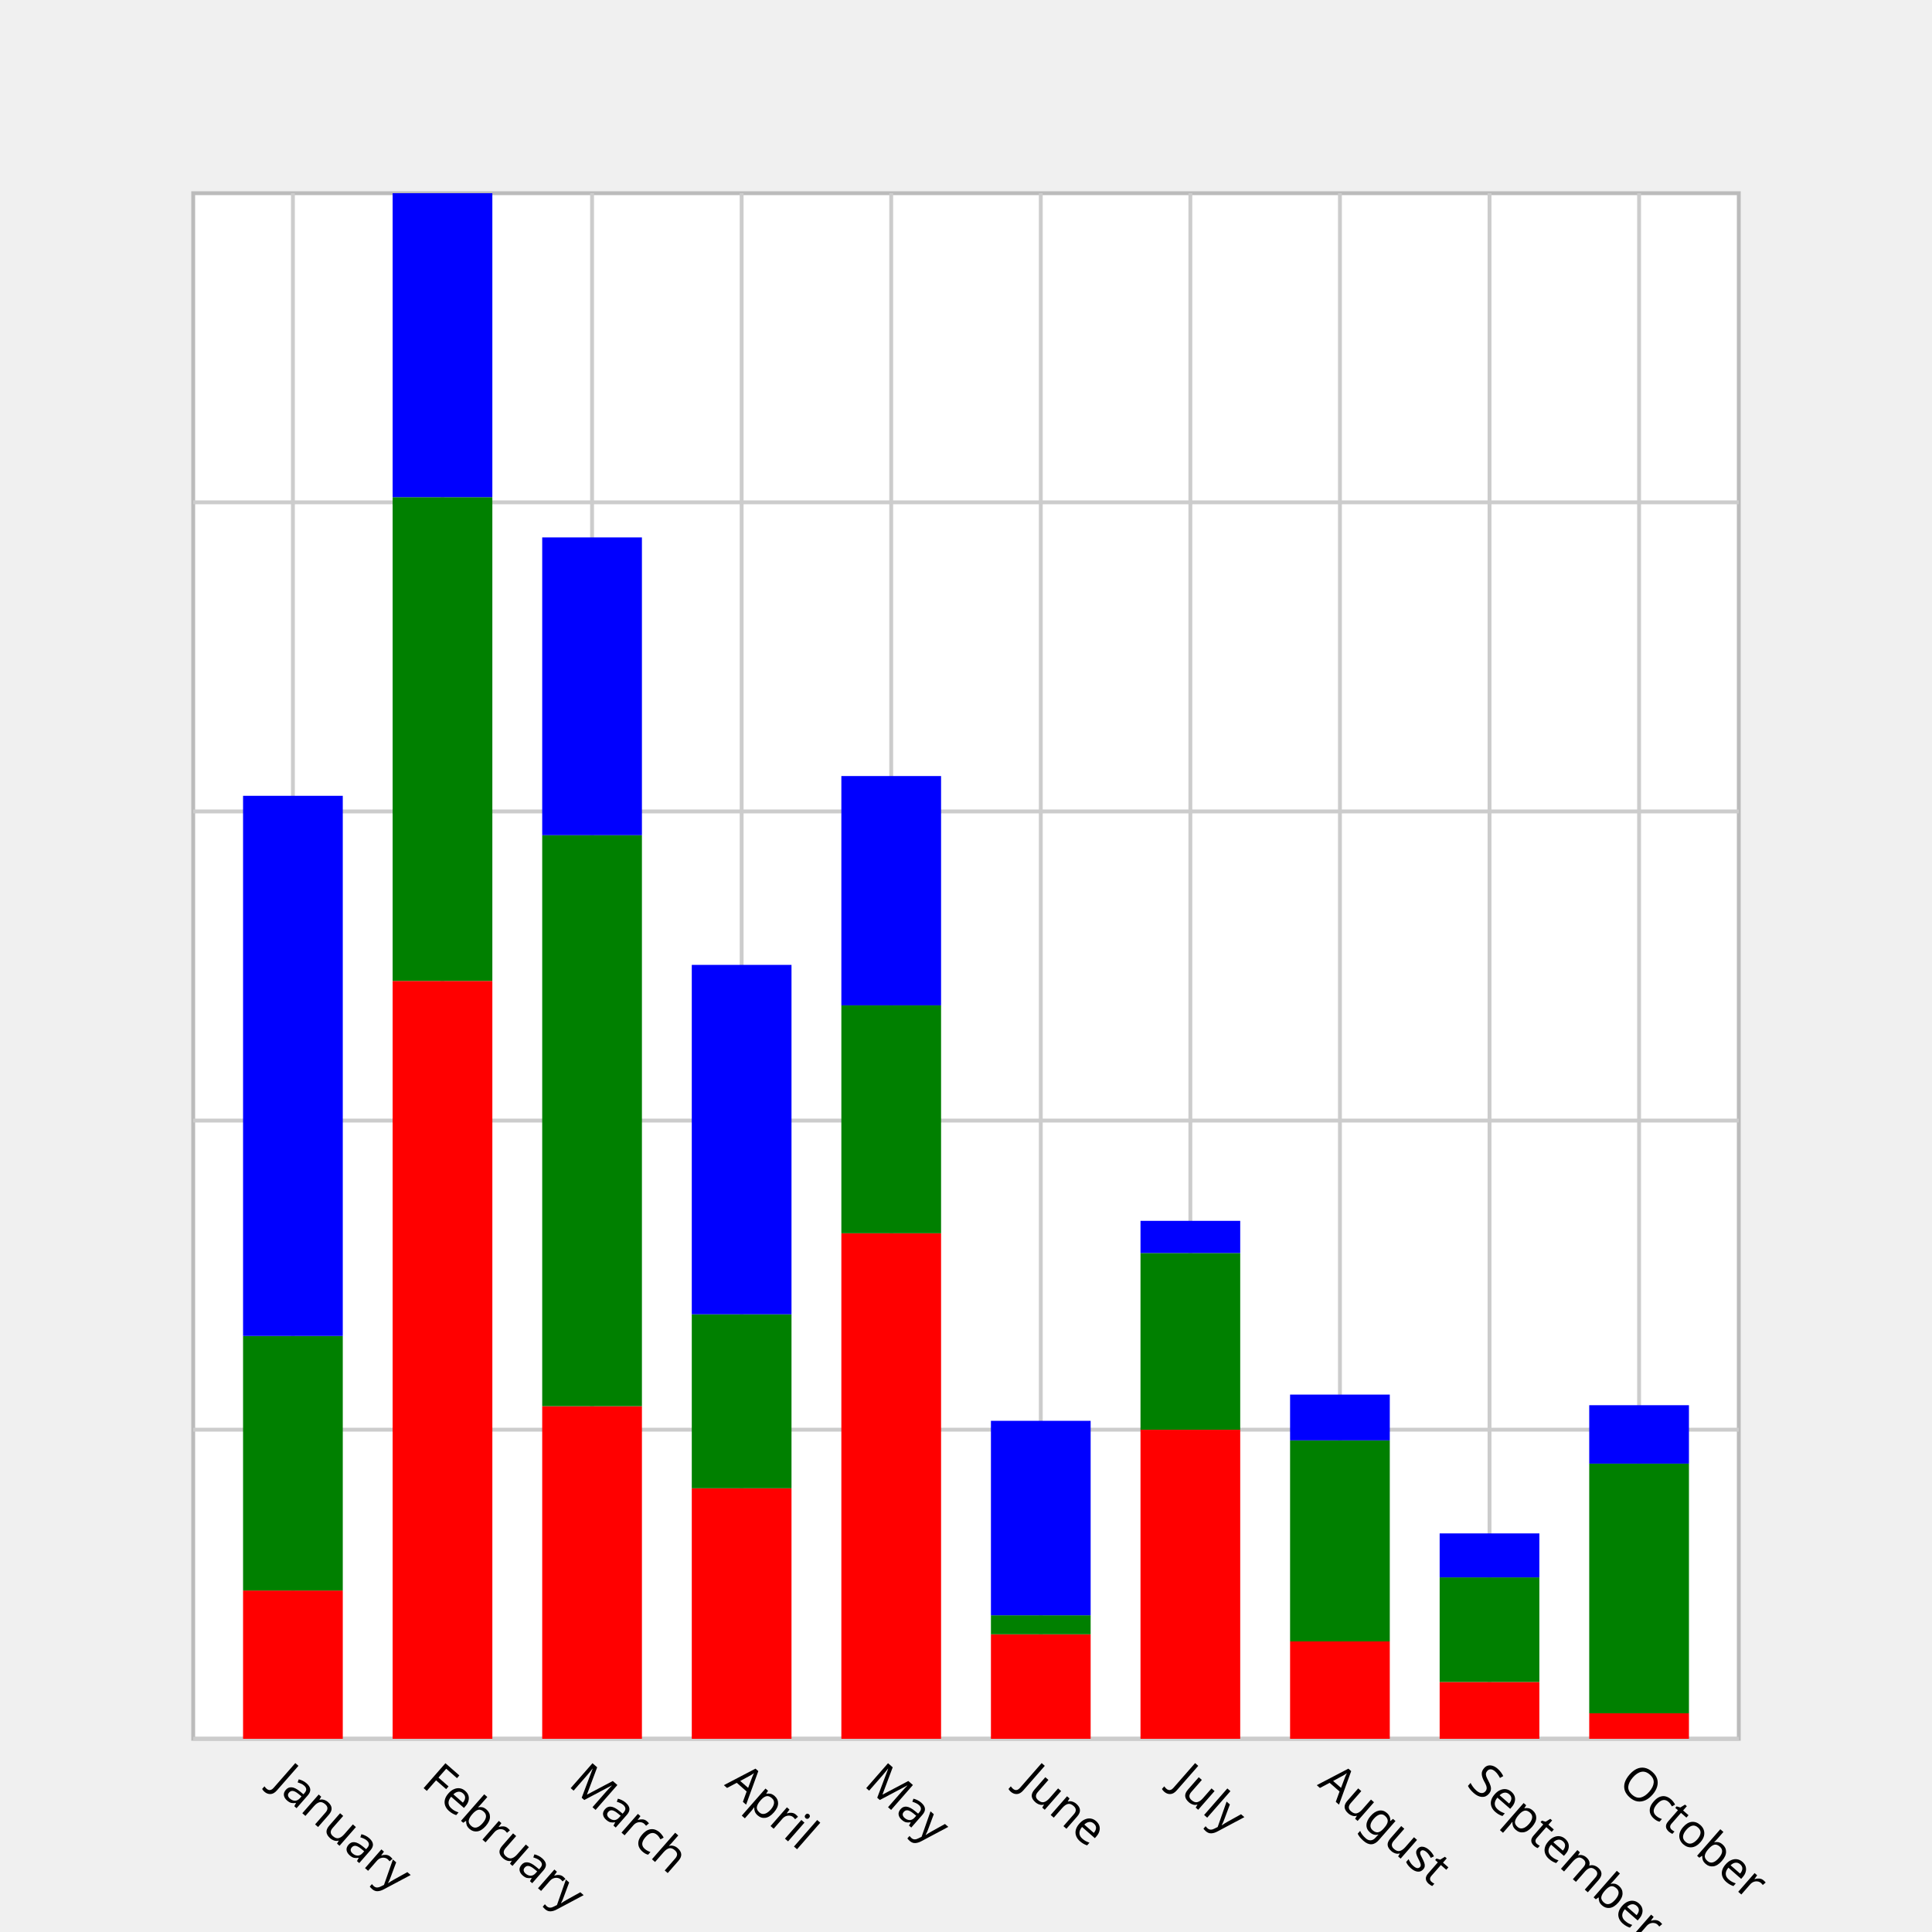
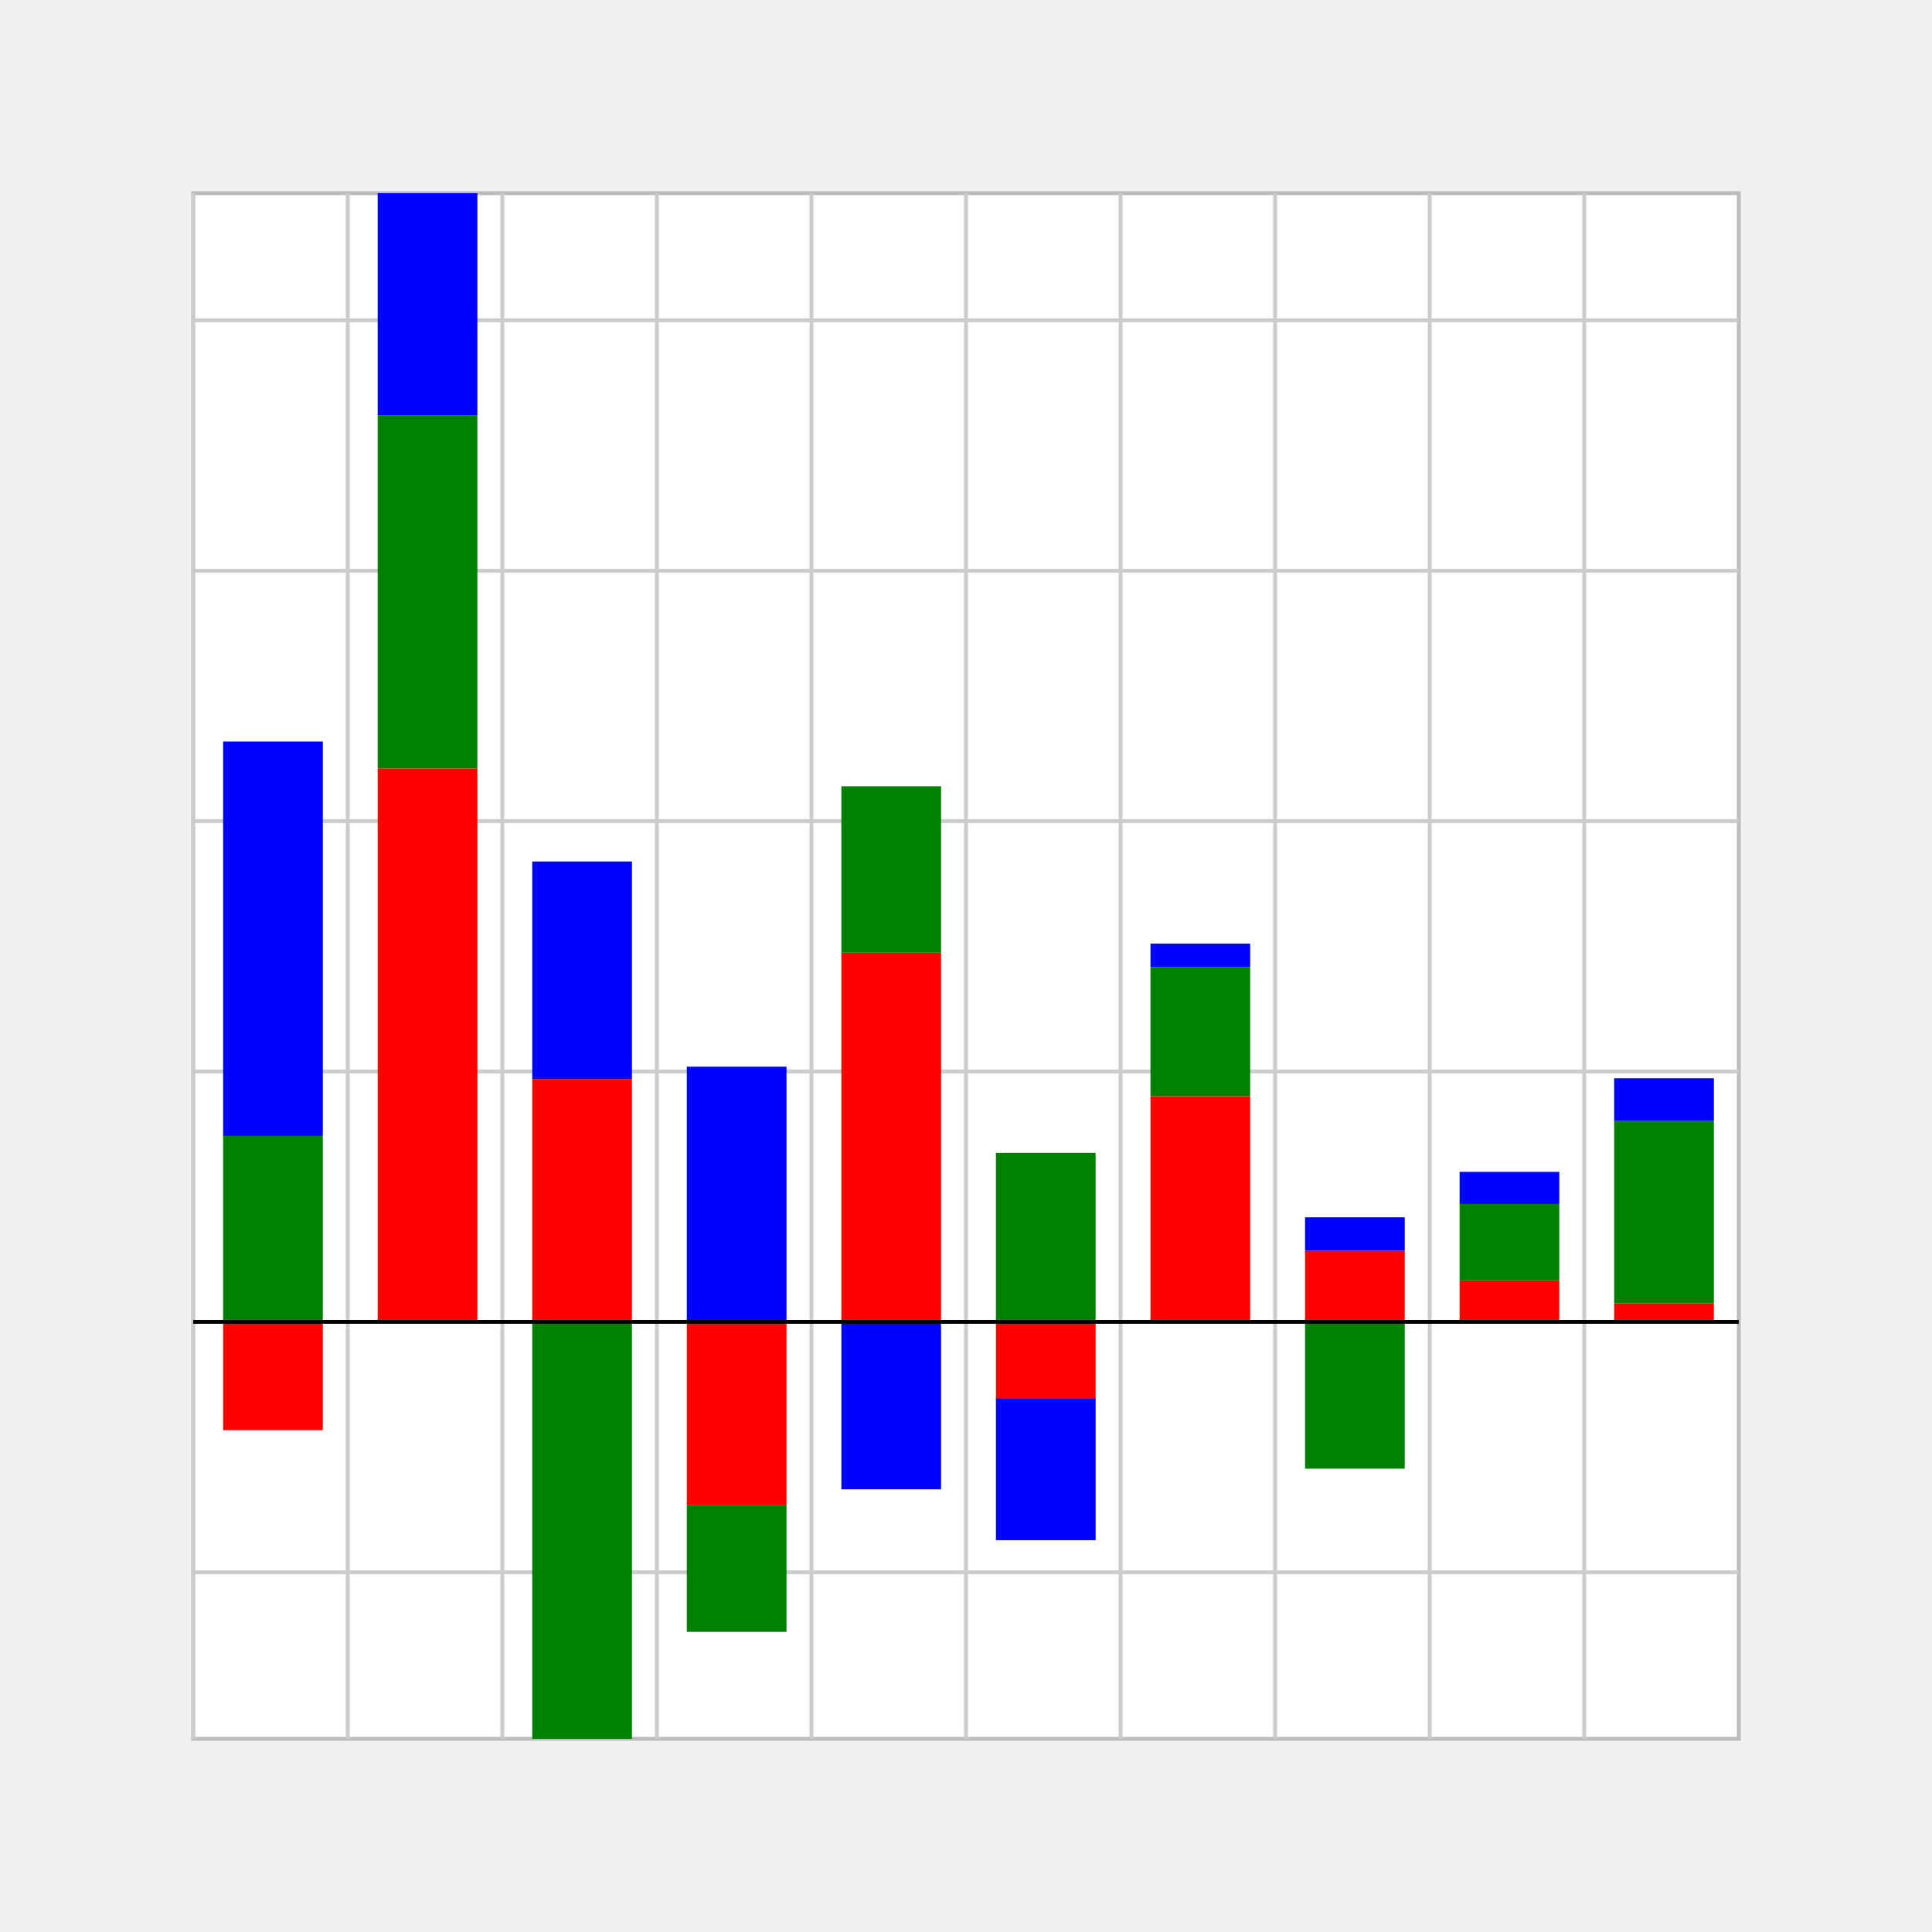
<svg xmlns="http://www.w3.org/2000/svg" width="500" height="500" viewBox="0 0 500 500">
  <g class="plot">
-     <rect fill="white" stroke="#bbb" x="50.0" y="50.0" width="400.0" height="400.0" />
+     <path d="M50.0 50.0 h400.0 v400.0 h-400.0 v-400.0Z" fill="white" stroke="#bbb" />
    <g x1="50.0" y1="50.0" transform="translate(50.0, 50.0)" class="plot-grid">
-       <g stroke="#ccc">
-         <line x1="25.806" x2="25.806" y1="0" y2="400.0" />
-         <line x1="64.516" x2="64.516" y1="0" y2="400.0" />
-         <line x1="103.226" x2="103.226" y1="0" y2="400.0" />
-         <line x1="141.935" x2="141.935" y1="0" y2="400.0" />
-         <line x1="180.645" x2="180.645" y1="0" y2="400.0" />
-         <line x1="219.355" x2="219.355" y1="0" y2="400.0" />
-         <line x1="258.065" x2="258.065" y1="0" y2="400.0" />
-         <line x1="296.774" x2="296.774" y1="0" y2="400.0" />
-         <line x1="335.484" x2="335.484" y1="0" y2="400.0" />
-         <line x1="374.194" x2="374.194" y1="0" y2="400.0" />
-       </g>
-       <g stroke="#ccc">
-         <line x1="0" x2="400.0" y1="80.0" y2="80.0" />
-         <line x1="0" x2="400.0" y1="160.0" y2="160.0" />
-         <line x1="0" x2="400.0" y1="240.0" y2="240.0" />
-         <line x1="0" x2="400.0" y1="320.0" y2="320.0" />
-         <line x1="0" x2="400.0" y1="400.0" y2="400.0" />
-       </g>
+       <path stroke="#ccc" d="M0.0 0 v400.0z M40.0 0 v400.0z M80.0 0 v400.0z M120.0 0 v400.0z M160.0 0 v400.0z M200.0 0 v400.0z M240.0 0 v400.0z M280.0 0 v400.0z M320.0 0 v400.0z M360.0 0 v400.0z M0 227.297 h400.0z M0 162.497 h400.0z M0 97.697 h400.0z M0 32.897 h400.0z M0 356.897 h400.0z" />
    </g>
  </g>
-   <g transform="translate(-50.0, -50.0)">
-     <g transform="rotate(180, 250.0, 250.0)" fill="red">
-       <rect x="12.903" y="0" height="6.597" width="25.806" />
-       <rect x="51.613" y="0" height="14.705" width="25.806" />
-       <rect x="90.323" y="0" height="25.204" width="25.806" />
-       <rect x="129.032" y="0" height="79.984" width="25.806" />
-       <rect x="167.742" y="0" height="27.046" width="25.806" />
-       <rect x="206.452" y="0" height="130.832" width="25.806" />
-       <rect x="245.161" y="0" height="64.839" width="25.806" />
-       <rect x="283.871" y="0" height="86.085" width="25.806" />
-       <rect x="322.581" y="0" height="196.138" width="25.806" />
-       <rect x="361.29" y="0" height="38.37" width="25.806" />
-     </g>
-     <g transform="rotate(180, 250.0, 250.0)" fill="green">
-       <rect x="12.903" y="6.597" height="64.619" width="25.806" />
-       <rect x="51.613" y="14.705" height="27.073" width="25.806" />
-       <rect x="90.323" y="25.204" height="52.031" width="25.806" />
-       <rect x="129.032" y="79.984" height="45.736" width="25.806" />
-       <rect x="167.742" y="27.046" height="4.92" width="25.806" />
-       <rect x="206.452" y="130.832" height="58.984" width="25.806" />
-       <rect x="245.161" y="64.839" height="45.022" width="25.806" />
-       <rect x="283.871" y="86.085" height="147.763" width="25.806" />
-       <rect x="322.581" y="196.138" height="125.198" width="25.806" />
-       <rect x="361.29" y="38.37" height="65.883" width="25.806" />
-     </g>
-     <g transform="rotate(180, 250.0, 250.0)" fill="blue">
-       <rect x="12.903" y="71.216" height="15.117" width="25.806" />
-       <rect x="51.613" y="41.778" height="11.379" width="25.806" />
-       <rect x="90.323" y="77.235" height="11.846" width="25.806" />
-       <rect x="129.032" y="125.72" height="8.328" width="25.806" />
-       <rect x="167.742" y="31.966" height="50.326" width="25.806" />
-       <rect x="206.452" y="189.817" height="59.342" width="25.806" />
-       <rect x="245.161" y="109.861" height="90.428" width="25.806" />
-       <rect x="283.871" y="233.849" height="77.07" width="25.806" />
-       <rect x="322.581" y="321.336" height="78.664" width="25.806" />
-       <rect x="361.29" y="104.253" height="139.792" width="25.806" />
-     </g>
+   <g transform="rotate(180, 250.0, 250.0) translate(50.0, 157.9031)">
+     <path d="M6.452 0.0 h25.806 v4.817 h-25.806 v-4.817Z M46.452 0.0 h25.806 v10.738 h-25.806 v-10.738Z M86.452 0.0 h25.806 v18.405 h-25.806 v-18.405Z M126.452 0.0 h25.806 v58.407 h-25.806 v-58.407Z M166.452 0.0 h25.806 v-19.75 h-25.806 v19.75Z M206.452 0.0 h25.806 v95.539 h-25.806 v-95.539Z M246.452 0.0 h25.806 v-47.348 h-25.806 v47.348Z M286.452 0.0 h25.806 v62.863 h-25.806 v-62.863Z M326.452 0.0 h25.806 v143.228 h-25.806 v-143.228Z M366.452 0.0 h25.806 v-28.019 h-25.806 v28.019Z" fill="red" />
+     <path d="M6.452 4.817 h25.806 v47.188 h-25.806 v-47.188Z M46.452 10.738 h25.806 v19.77 h-25.806 v-19.77Z M86.452 0.0 h25.806 v-37.995 h-25.806 v37.995Z M126.452 58.407 h25.806 v33.399 h-25.806 v-33.399Z M166.452 0.0 h25.806 v43.735 h-25.806 v-43.735Z M206.452 95.539 h25.806 v43.073 h-25.806 v-43.073Z M246.452 -47.348 h25.806 v-32.877 h-25.806 v32.877Z M286.452 0.0 h25.806 v-107.903 h-25.806 v107.903Z M326.452 143.228 h25.806 v91.425 h-25.806 v-91.425Z M366.452 0.0 h25.806 v48.111 h-25.806 v-48.111Z" fill="green" />
+     <path d="M6.452 52.005 h25.806 v11.039 h-25.806 v-11.039Z M46.452 30.508 h25.806 v8.309 h-25.806 v-8.309Z M86.452 18.405 h25.806 v8.651 h-25.806 v-8.651Z M126.452 91.806 h25.806 v6.082 h-25.806 v-6.082Z M166.452 -19.75 h25.806 v-36.75 h-25.806 v36.75Z M206.452 0.0 h25.806 v-43.334 h-25.806 v43.334Z M246.452 0.0 h25.806 v66.034 h-25.806 v-66.034Z M286.452 62.863 h25.806 v56.28 h-25.806 v-56.28Z M326.452 234.653 h25.806 v57.444 h-25.806 v-57.444Z M366.452 48.111 h25.806 v102.082 h-25.806 v-102.082Z" fill="blue" />
  </g>
-   <g transform="translate(50.0, 12)" class="x-axis">
-     <text x="25.806" y="450.0" transform="translate(-5.857143, 0) rotate(41.2035, 25.80645, 450.0)" font-size="12" font-family="Verdana">
-       January
-     </text>
-     <text x="64.516" y="450.0" transform="translate(-5.75, 0) rotate(41.2035, 64.51613, 450.0)" font-size="12" font-family="Verdana">
-       February
-     </text>
-     <text x="103.226" y="450.0" transform="translate(-6.4, 0) rotate(41.2035, 103.2258, 450.0)" font-size="12" font-family="Verdana">
-       March
-     </text>
-     <text x="141.935" y="450.0" transform="translate(-4.6, 0) rotate(41.2035, 141.9355, 450.0)" font-size="12" font-family="Verdana">
-       April
-     </text>
-     <text x="180.645" y="450.0" transform="translate(-7.333333, 0) rotate(41.2035, 180.6452, 450.0)" font-size="12" font-family="Verdana">
-       May
-     </text>
-     <text x="219.355" y="450.0" transform="translate(-6.25, 0) rotate(41.2035, 219.3548, 450.0)" font-size="12" font-family="Verdana">
-       June
-     </text>
-     <text x="258.065" y="450.0" transform="translate(-5.25, 0) rotate(41.2035, 258.0645, 450.0)" font-size="12" font-family="Verdana">
-       July
-     </text>
-     <text x="296.774" y="450.0" transform="translate(-6.0, 0) rotate(41.2035, 296.7742, 450.0)" font-size="12" font-family="Verdana">
-       August
-     </text>
-     <text x="335.484" y="450.0" transform="translate(-6.222222, 0) rotate(41.2035, 335.4839, 450.0)" font-size="12" font-family="Verdana">
-       September
-     </text>
-     <text x="374.194" y="450.0" transform="translate(-5.857143, 0) rotate(41.2035, 374.1935, 450.0)" font-size="12" font-family="Verdana">
-       October
-     </text>
-   </g>
+   <path d="M50.0 342.097 h400.0z" stroke="black" />
</svg>
